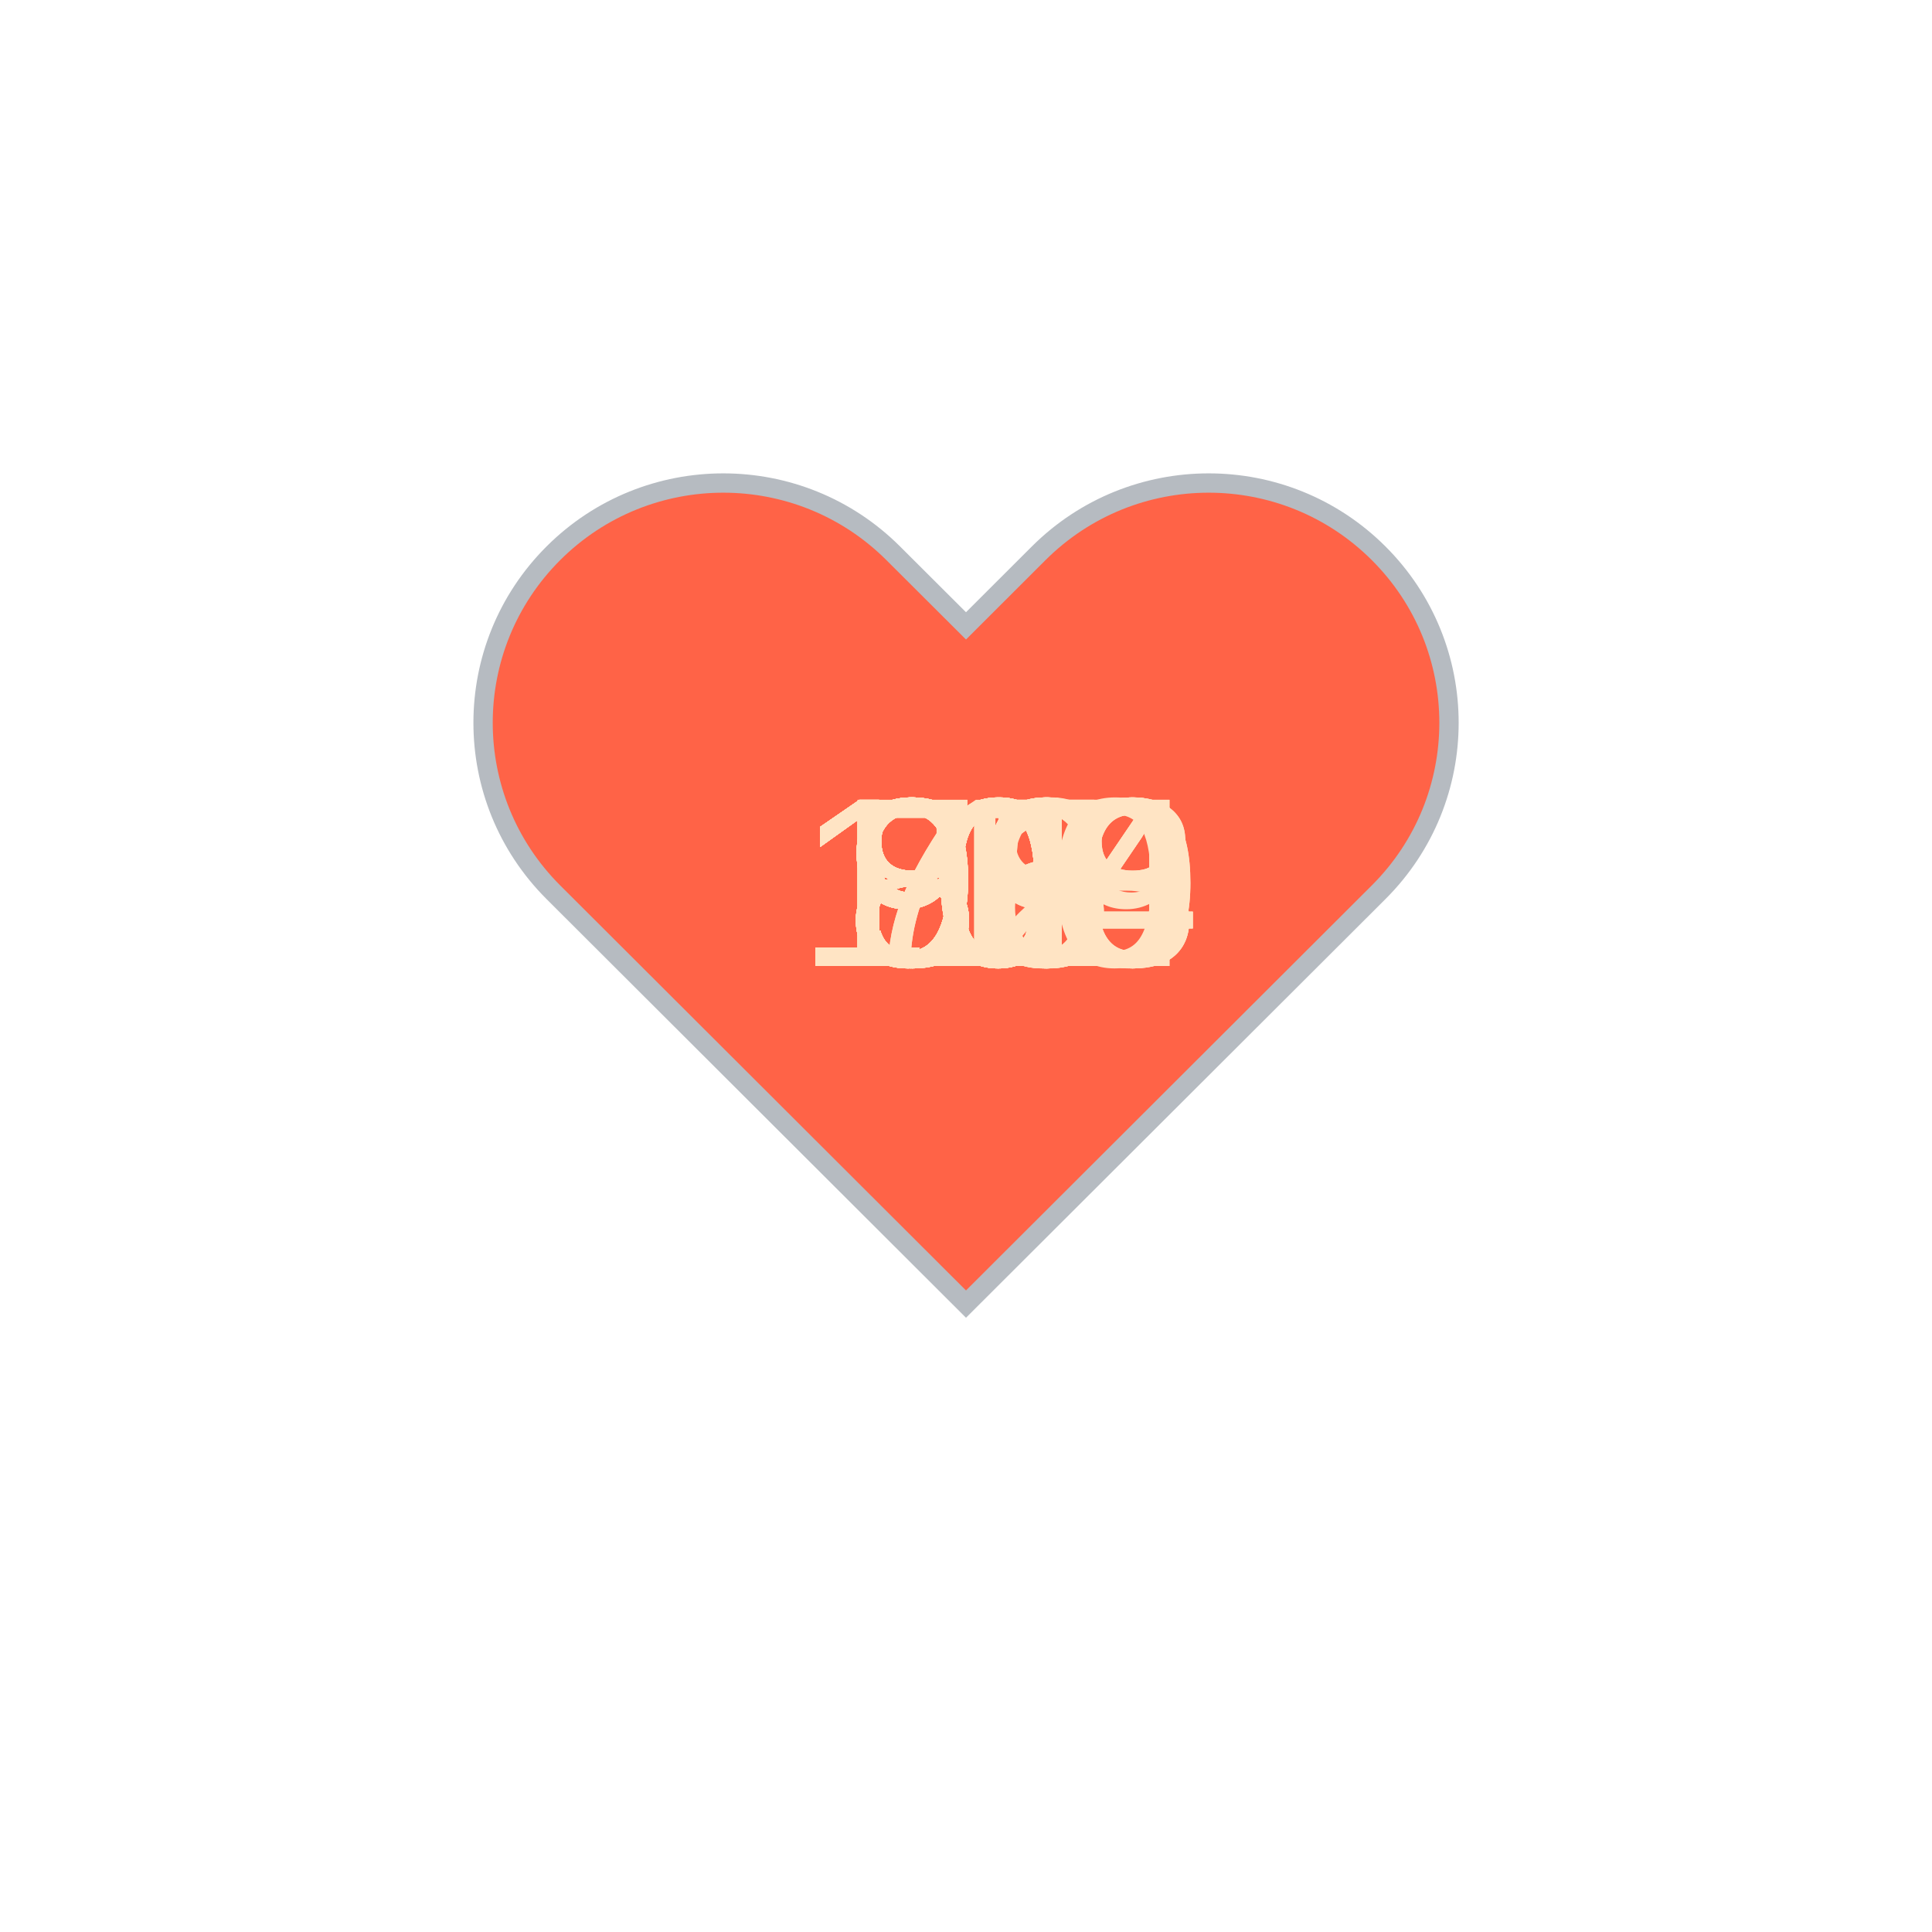
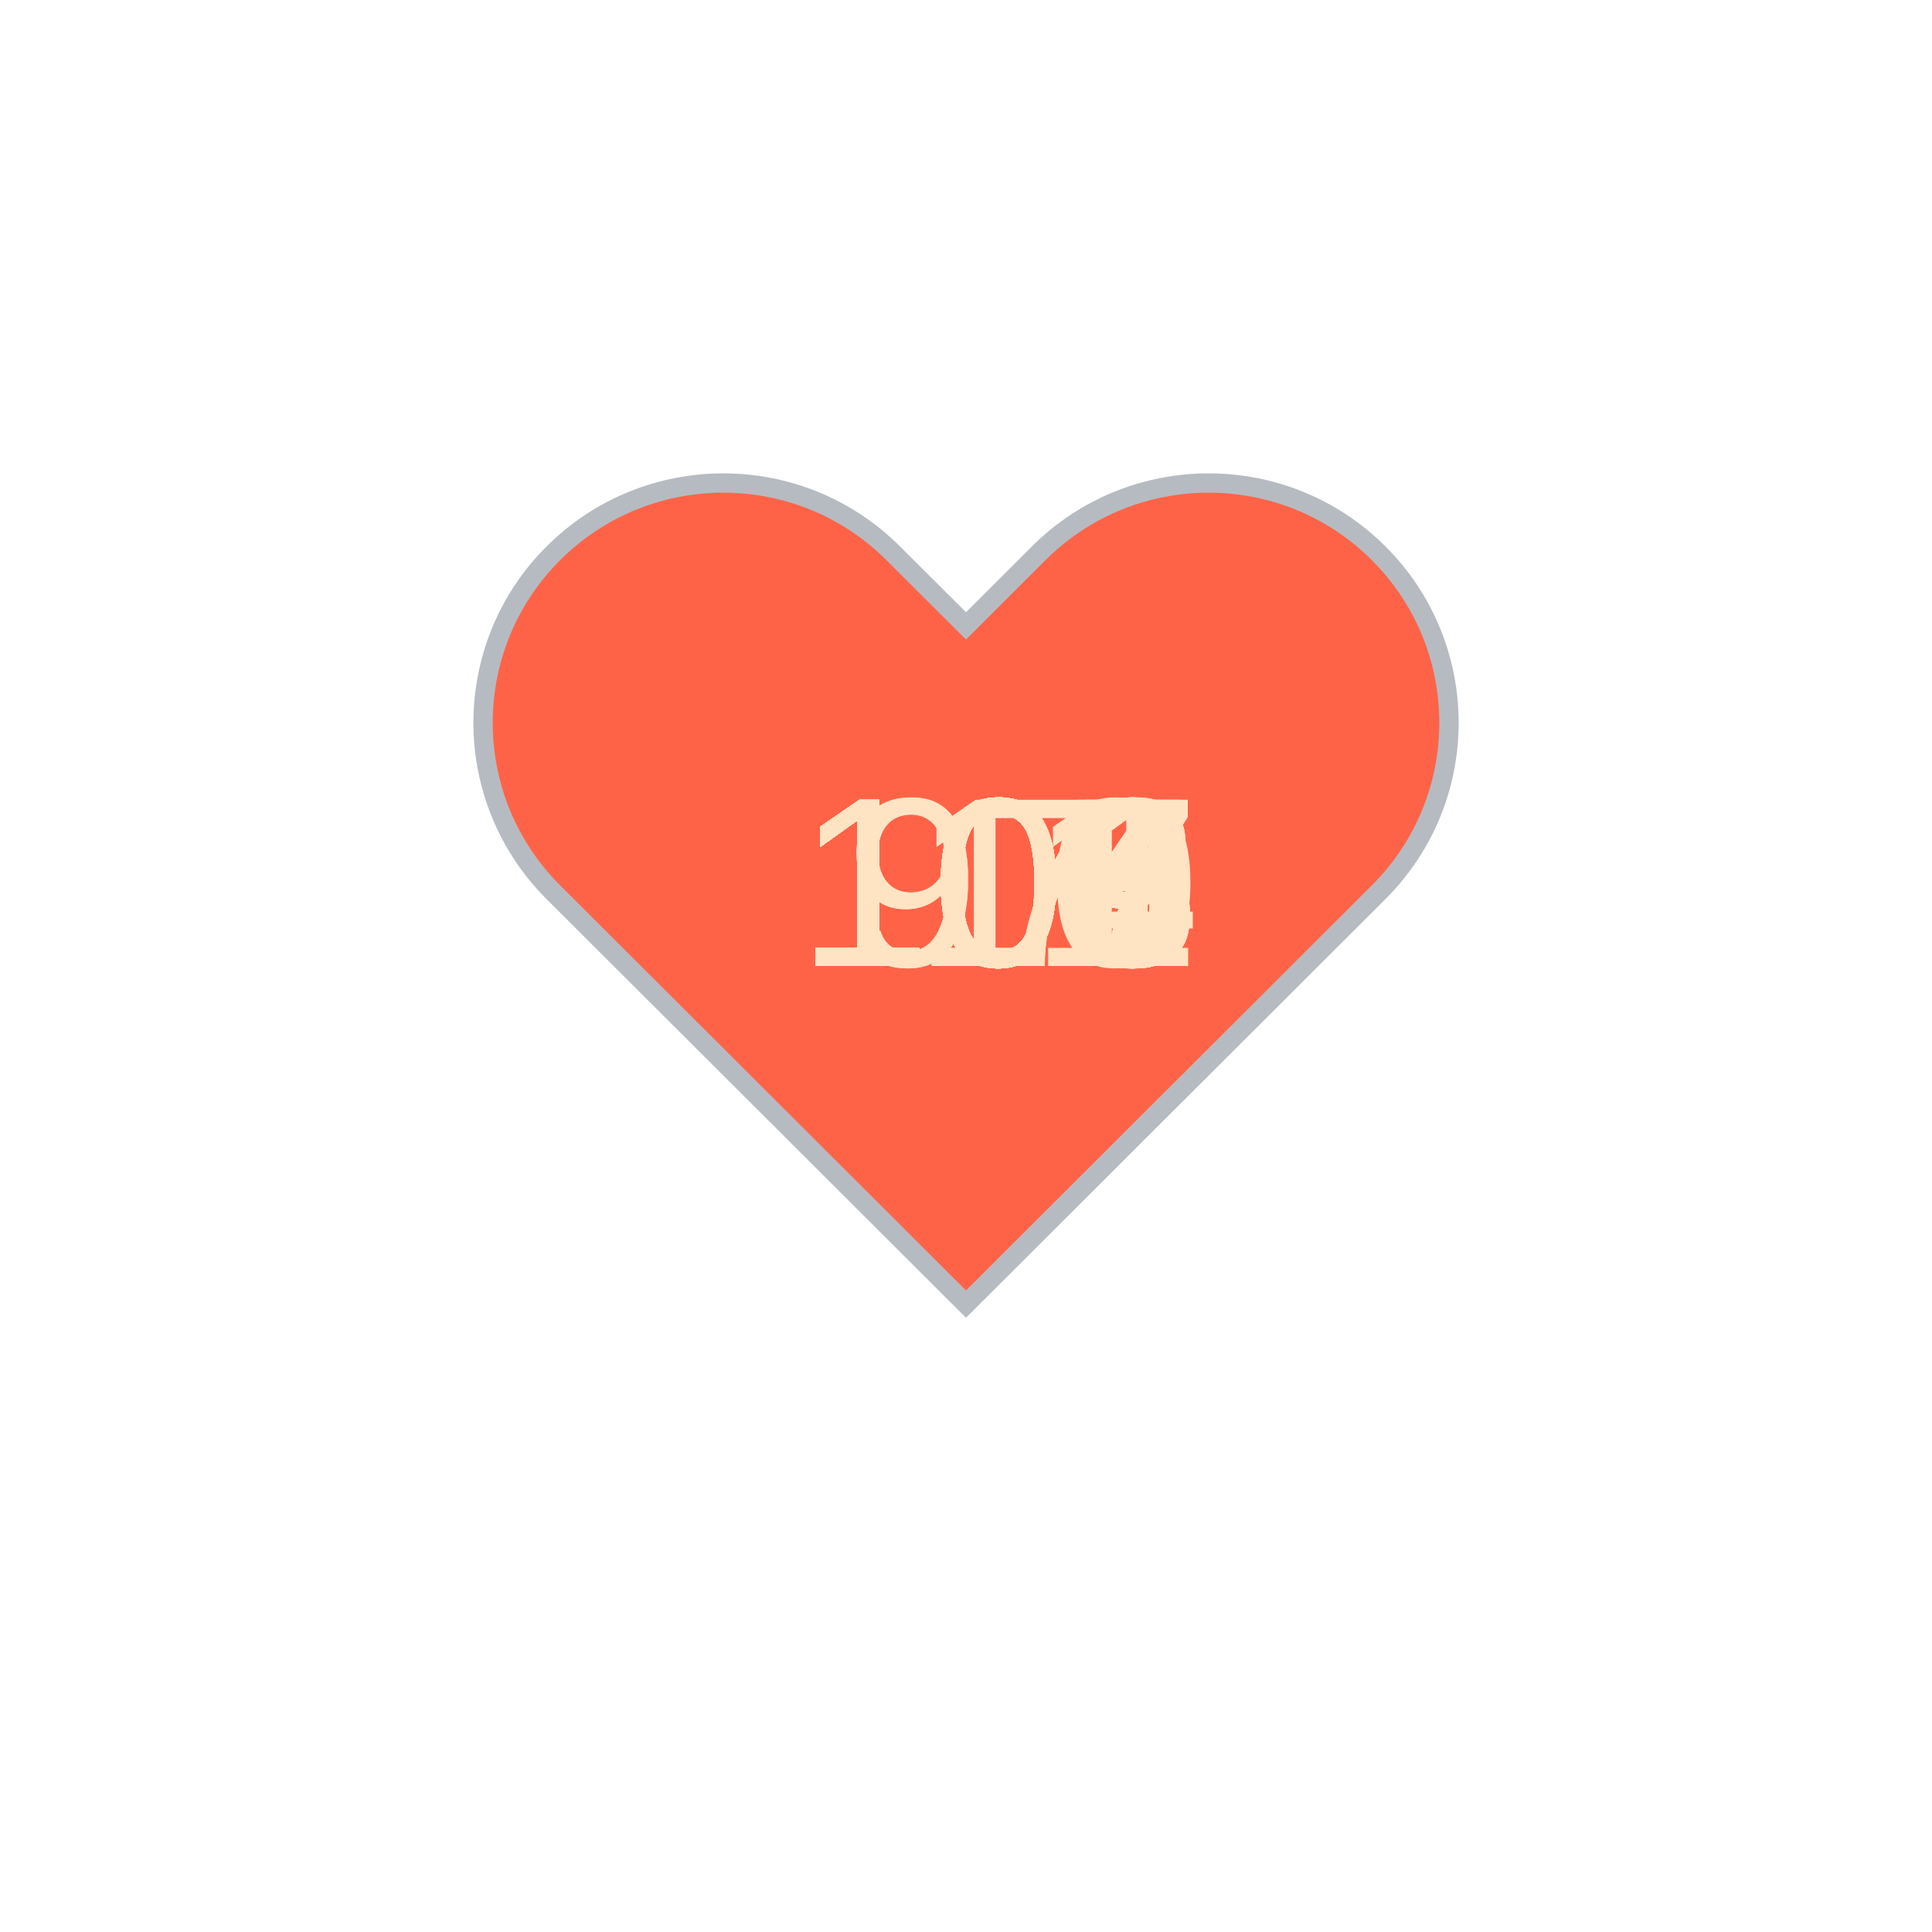
<svg xmlns="http://www.w3.org/2000/svg" baseProfile="full" height="150" version="1.1" viewBox="0,0,200,200" width="150">
  <defs />
  <g transform="translate(100 100)">
    <path d="M92.71,7.27L92.71,7.27c-9.71-9.69-25.46-9.69-35.18,0L50,14.79l-7.54-7.52C32.75-2.42,17-2.42,7.29,7.27v0 c-9.71,9.69-9.71,25.41,0,35.1L50,85l42.71-42.63C102.43,32.68,102.43,16.96,92.71,7.27z" fill="tomato" stroke="#B6BBC1" stroke-width="2" transform="translate(-50 -50)" />
    <animateTransform additive="sum" attributeName="transform" dur="1.2s" repeatCount="indefinite" type="scale" values="1; 1.5; 1.25; 1.5; 1.5; 1;" />
-     <text fill="bisque" style="font-size:25px; font-family:Arial" transform="translate(-12.5 0)">77<animate attributeName="visibility" dur="36.0s" keyTimes="0;0.03;0.07;0.1;0.13;0.17;0.2;0.23;0.27;0.3;0.33;0.37;0.4;0.43;0.47;0.5;0.53;0.57;0.6;0.63;0.67;0.7;0.73;0.77;0.8;0.83;0.87;0.9;0.93;0.97;1.0" repeatCount="indefinite" values="visible;hidden;hidden;hidden;hidden;hidden;hidden;hidden;hidden;hidden;hidden;hidden;hidden;hidden;hidden;hidden;hidden;hidden;hidden;hidden;hidden;hidden;hidden;hidden;hidden;hidden;hidden;hidden;hidden;hidden;hidden" />
+     <text fill="bisque" style="font-size:25px; font-family:Arial" transform="translate(-17.5 0)">106<animate attributeName="visibility" dur="36.0s" keyTimes="0;0.03;0.07;0.1;0.13;0.17;0.2;0.23;0.27;0.3;0.33;0.37;0.4;0.43;0.47;0.5;0.53;0.57;0.6;0.63;0.67;0.7;0.73;0.77;0.8;0.83;0.87;0.9;0.93;0.97;1.0" repeatCount="indefinite" values="visible;hidden;hidden;hidden;hidden;hidden;hidden;hidden;hidden;hidden;hidden;hidden;hidden;hidden;hidden;hidden;hidden;hidden;hidden;hidden;hidden;hidden;hidden;hidden;hidden;hidden;hidden;hidden;hidden;hidden;hidden" />
    </text>
-     <text fill="bisque" style="font-size:25px; font-family:Arial" transform="translate(-12.5 0)">93<animate attributeName="visibility" dur="36.0s" keyTimes="0;0.03;0.07;0.1;0.13;0.17;0.2;0.23;0.27;0.3;0.33;0.37;0.4;0.43;0.47;0.5;0.53;0.57;0.6;0.63;0.67;0.7;0.73;0.77;0.8;0.83;0.87;0.9;0.93;0.97;1.0" repeatCount="indefinite" values="hidden;visible;hidden;hidden;hidden;hidden;hidden;hidden;hidden;hidden;hidden;hidden;hidden;hidden;hidden;hidden;hidden;hidden;hidden;hidden;hidden;hidden;hidden;hidden;hidden;hidden;hidden;hidden;hidden;hidden;hidden" />
+     <text fill="bisque" style="font-size:25px; font-family:Arial" transform="translate(-17.5 0)">108<animate attributeName="visibility" dur="36.0s" keyTimes="0;0.03;0.07;0.1;0.13;0.17;0.2;0.23;0.27;0.3;0.33;0.37;0.4;0.43;0.47;0.5;0.53;0.57;0.6;0.63;0.67;0.7;0.73;0.77;0.8;0.83;0.87;0.9;0.93;0.97;1.0" repeatCount="indefinite" values="hidden;visible;hidden;hidden;hidden;hidden;hidden;hidden;hidden;hidden;hidden;hidden;hidden;hidden;hidden;hidden;hidden;hidden;hidden;hidden;hidden;hidden;hidden;hidden;hidden;hidden;hidden;hidden;hidden;hidden;hidden" />
    </text>
-     <text fill="bisque" style="font-size:25px; font-family:Arial" transform="translate(-12.5 0)">91<animate attributeName="visibility" dur="36.0s" keyTimes="0;0.03;0.07;0.1;0.13;0.17;0.2;0.23;0.27;0.3;0.33;0.37;0.4;0.43;0.47;0.5;0.53;0.57;0.6;0.63;0.67;0.7;0.73;0.77;0.8;0.83;0.87;0.9;0.93;0.97;1.0" repeatCount="indefinite" values="hidden;hidden;visible;hidden;hidden;hidden;hidden;hidden;hidden;hidden;hidden;hidden;hidden;hidden;hidden;hidden;hidden;hidden;hidden;hidden;hidden;hidden;hidden;hidden;hidden;hidden;hidden;hidden;hidden;hidden;hidden" />
+     <text fill="bisque" style="font-size:25px; font-family:Arial" transform="translate(-17.5 0)">108<animate attributeName="visibility" dur="36.0s" keyTimes="0;0.03;0.07;0.1;0.13;0.17;0.2;0.23;0.27;0.3;0.33;0.37;0.4;0.43;0.47;0.5;0.53;0.57;0.6;0.63;0.67;0.7;0.73;0.77;0.8;0.83;0.87;0.9;0.93;0.97;1.0" repeatCount="indefinite" values="hidden;hidden;visible;hidden;hidden;hidden;hidden;hidden;hidden;hidden;hidden;hidden;hidden;hidden;hidden;hidden;hidden;hidden;hidden;hidden;hidden;hidden;hidden;hidden;hidden;hidden;hidden;hidden;hidden;hidden;hidden" />
    </text>
-     <text fill="bisque" style="font-size:25px; font-family:Arial" transform="translate(-12.5 0)">83<animate attributeName="visibility" dur="36.0s" keyTimes="0;0.03;0.07;0.1;0.13;0.17;0.2;0.23;0.27;0.3;0.33;0.37;0.4;0.43;0.47;0.5;0.53;0.57;0.6;0.63;0.67;0.7;0.73;0.77;0.8;0.83;0.87;0.9;0.93;0.97;1.0" repeatCount="indefinite" values="hidden;hidden;hidden;visible;hidden;hidden;hidden;hidden;hidden;hidden;hidden;hidden;hidden;hidden;hidden;hidden;hidden;hidden;hidden;hidden;hidden;hidden;hidden;hidden;hidden;hidden;hidden;hidden;hidden;hidden;hidden" />
+     <text fill="bisque" style="font-size:25px; font-family:Arial" transform="translate(-17.5 0)">109<animate attributeName="visibility" dur="36.0s" keyTimes="0;0.03;0.07;0.1;0.13;0.17;0.2;0.23;0.27;0.3;0.33;0.37;0.4;0.43;0.47;0.5;0.53;0.57;0.6;0.63;0.67;0.7;0.73;0.77;0.8;0.83;0.87;0.9;0.93;0.97;1.0" repeatCount="indefinite" values="hidden;hidden;hidden;visible;hidden;hidden;hidden;hidden;hidden;hidden;hidden;hidden;hidden;hidden;hidden;hidden;hidden;hidden;hidden;hidden;hidden;hidden;hidden;hidden;hidden;hidden;hidden;hidden;hidden;hidden;hidden" />
    </text>
-     <text fill="bisque" style="font-size:25px; font-family:Arial" transform="translate(-12.5 0)">89<animate attributeName="visibility" dur="36.0s" keyTimes="0;0.03;0.07;0.1;0.13;0.17;0.2;0.23;0.27;0.3;0.33;0.37;0.4;0.43;0.47;0.5;0.53;0.57;0.6;0.63;0.67;0.7;0.73;0.77;0.8;0.83;0.87;0.9;0.93;0.97;1.0" repeatCount="indefinite" values="hidden;hidden;hidden;hidden;visible;hidden;hidden;hidden;hidden;hidden;hidden;hidden;hidden;hidden;hidden;hidden;hidden;hidden;hidden;hidden;hidden;hidden;hidden;hidden;hidden;hidden;hidden;hidden;hidden;hidden;hidden" />
+     <text fill="bisque" style="font-size:25px; font-family:Arial" transform="translate(-17.5 0)">100<animate attributeName="visibility" dur="36.0s" keyTimes="0;0.03;0.07;0.1;0.13;0.17;0.2;0.23;0.27;0.3;0.33;0.37;0.4;0.43;0.47;0.5;0.53;0.57;0.6;0.63;0.67;0.7;0.73;0.77;0.8;0.83;0.87;0.9;0.93;0.97;1.0" repeatCount="indefinite" values="hidden;hidden;hidden;hidden;visible;hidden;hidden;hidden;hidden;hidden;hidden;hidden;hidden;hidden;hidden;hidden;hidden;hidden;hidden;hidden;hidden;hidden;hidden;hidden;hidden;hidden;hidden;hidden;hidden;hidden;hidden" />
    </text>
-     <text fill="bisque" style="font-size:25px; font-family:Arial" transform="translate(-12.5 0)">85<animate attributeName="visibility" dur="36.0s" keyTimes="0;0.03;0.07;0.1;0.13;0.17;0.2;0.23;0.27;0.3;0.33;0.37;0.4;0.43;0.47;0.5;0.53;0.57;0.6;0.63;0.67;0.7;0.73;0.77;0.8;0.83;0.87;0.9;0.93;0.97;1.0" repeatCount="indefinite" values="hidden;hidden;hidden;hidden;hidden;visible;hidden;hidden;hidden;hidden;hidden;hidden;hidden;hidden;hidden;hidden;hidden;hidden;hidden;hidden;hidden;hidden;hidden;hidden;hidden;hidden;hidden;hidden;hidden;hidden;hidden" />
+     <text fill="bisque" style="font-size:25px; font-family:Arial" transform="translate(-12.5 0)">97<animate attributeName="visibility" dur="36.0s" keyTimes="0;0.03;0.07;0.1;0.13;0.17;0.2;0.23;0.27;0.3;0.33;0.37;0.4;0.43;0.47;0.5;0.53;0.57;0.6;0.63;0.67;0.7;0.73;0.77;0.8;0.83;0.87;0.9;0.93;0.97;1.0" repeatCount="indefinite" values="hidden;hidden;hidden;hidden;hidden;visible;hidden;hidden;hidden;hidden;hidden;hidden;hidden;hidden;hidden;hidden;hidden;hidden;hidden;hidden;hidden;hidden;hidden;hidden;hidden;hidden;hidden;hidden;hidden;hidden;hidden" />
    </text>
-     <text fill="bisque" style="font-size:25px; font-family:Arial" transform="translate(-12.5 0)">87<animate attributeName="visibility" dur="36.0s" keyTimes="0;0.03;0.07;0.1;0.13;0.17;0.2;0.23;0.27;0.3;0.33;0.37;0.4;0.43;0.47;0.5;0.53;0.57;0.6;0.63;0.67;0.7;0.73;0.77;0.8;0.83;0.87;0.9;0.93;0.97;1.0" repeatCount="indefinite" values="hidden;hidden;hidden;hidden;hidden;hidden;visible;hidden;hidden;hidden;hidden;hidden;hidden;hidden;hidden;hidden;hidden;hidden;hidden;hidden;hidden;hidden;hidden;hidden;hidden;hidden;hidden;hidden;hidden;hidden;hidden" />
+     <text fill="bisque" style="font-size:25px; font-family:Arial" transform="translate(-12.5 0)">97<animate attributeName="visibility" dur="36.0s" keyTimes="0;0.03;0.07;0.1;0.13;0.17;0.2;0.23;0.27;0.3;0.33;0.37;0.4;0.43;0.47;0.5;0.53;0.57;0.6;0.63;0.67;0.7;0.73;0.77;0.8;0.83;0.87;0.9;0.93;0.97;1.0" repeatCount="indefinite" values="hidden;hidden;hidden;hidden;hidden;hidden;visible;hidden;hidden;hidden;hidden;hidden;hidden;hidden;hidden;hidden;hidden;hidden;hidden;hidden;hidden;hidden;hidden;hidden;hidden;hidden;hidden;hidden;hidden;hidden;hidden" />
    </text>
-     <text fill="bisque" style="font-size:25px; font-family:Arial" transform="translate(-12.5 0)">97<animate attributeName="visibility" dur="36.0s" keyTimes="0;0.03;0.07;0.1;0.13;0.17;0.2;0.23;0.27;0.3;0.33;0.37;0.4;0.43;0.47;0.5;0.53;0.57;0.6;0.63;0.67;0.7;0.73;0.77;0.8;0.83;0.87;0.9;0.93;0.97;1.0" repeatCount="indefinite" values="hidden;hidden;hidden;hidden;hidden;hidden;hidden;visible;hidden;hidden;hidden;hidden;hidden;hidden;hidden;hidden;hidden;hidden;hidden;hidden;hidden;hidden;hidden;hidden;hidden;hidden;hidden;hidden;hidden;hidden;hidden" />
+     <text fill="bisque" style="font-size:25px; font-family:Arial" transform="translate(-17.5 0)">101<animate attributeName="visibility" dur="36.0s" keyTimes="0;0.03;0.07;0.1;0.13;0.17;0.2;0.23;0.27;0.3;0.33;0.37;0.4;0.43;0.47;0.5;0.53;0.57;0.6;0.63;0.67;0.7;0.73;0.77;0.8;0.83;0.87;0.9;0.93;0.97;1.0" repeatCount="indefinite" values="hidden;hidden;hidden;hidden;hidden;hidden;hidden;visible;hidden;hidden;hidden;hidden;hidden;hidden;hidden;hidden;hidden;hidden;hidden;hidden;hidden;hidden;hidden;hidden;hidden;hidden;hidden;hidden;hidden;hidden;hidden" />
    </text>
-     <text fill="bisque" style="font-size:25px; font-family:Arial" transform="translate(-12.5 0)">98<animate attributeName="visibility" dur="36.0s" keyTimes="0;0.03;0.07;0.1;0.13;0.17;0.2;0.23;0.27;0.3;0.33;0.37;0.4;0.43;0.47;0.5;0.53;0.57;0.6;0.63;0.67;0.7;0.73;0.77;0.8;0.83;0.87;0.9;0.93;0.97;1.0" repeatCount="indefinite" values="hidden;hidden;hidden;hidden;hidden;hidden;hidden;hidden;visible;hidden;hidden;hidden;hidden;hidden;hidden;hidden;hidden;hidden;hidden;hidden;hidden;hidden;hidden;hidden;hidden;hidden;hidden;hidden;hidden;hidden;hidden" />
+     <text fill="bisque" style="font-size:25px; font-family:Arial" transform="translate(-17.5 0)">103<animate attributeName="visibility" dur="36.0s" keyTimes="0;0.03;0.07;0.1;0.13;0.17;0.2;0.23;0.27;0.3;0.33;0.37;0.4;0.43;0.47;0.5;0.53;0.57;0.6;0.63;0.67;0.7;0.73;0.77;0.8;0.83;0.87;0.9;0.93;0.97;1.0" repeatCount="indefinite" values="hidden;hidden;hidden;hidden;hidden;hidden;hidden;hidden;visible;hidden;hidden;hidden;hidden;hidden;hidden;hidden;hidden;hidden;hidden;hidden;hidden;hidden;hidden;hidden;hidden;hidden;hidden;hidden;hidden;hidden;hidden" />
    </text>
-     <text fill="bisque" style="font-size:25px; font-family:Arial" transform="translate(-12.5 0)">92<animate attributeName="visibility" dur="36.0s" keyTimes="0;0.03;0.07;0.1;0.13;0.17;0.2;0.23;0.27;0.3;0.33;0.37;0.4;0.43;0.47;0.5;0.53;0.57;0.6;0.63;0.67;0.7;0.73;0.77;0.8;0.83;0.87;0.9;0.93;0.97;1.0" repeatCount="indefinite" values="hidden;hidden;hidden;hidden;hidden;hidden;hidden;hidden;hidden;visible;hidden;hidden;hidden;hidden;hidden;hidden;hidden;hidden;hidden;hidden;hidden;hidden;hidden;hidden;hidden;hidden;hidden;hidden;hidden;hidden;hidden" />
+     <text fill="bisque" style="font-size:25px; font-family:Arial" transform="translate(-17.5 0)">103<animate attributeName="visibility" dur="36.0s" keyTimes="0;0.03;0.07;0.1;0.13;0.17;0.2;0.23;0.27;0.3;0.33;0.37;0.4;0.43;0.47;0.5;0.53;0.57;0.6;0.63;0.67;0.7;0.73;0.77;0.8;0.83;0.87;0.9;0.93;0.97;1.0" repeatCount="indefinite" values="hidden;hidden;hidden;hidden;hidden;hidden;hidden;hidden;hidden;visible;hidden;hidden;hidden;hidden;hidden;hidden;hidden;hidden;hidden;hidden;hidden;hidden;hidden;hidden;hidden;hidden;hidden;hidden;hidden;hidden;hidden" />
    </text>
-     <text fill="bisque" style="font-size:25px; font-family:Arial" transform="translate(-12.5 0)">91<animate attributeName="visibility" dur="36.0s" keyTimes="0;0.03;0.07;0.1;0.13;0.17;0.2;0.23;0.27;0.3;0.33;0.37;0.4;0.43;0.47;0.5;0.53;0.57;0.6;0.63;0.67;0.7;0.73;0.77;0.8;0.83;0.87;0.9;0.93;0.97;1.0" repeatCount="indefinite" values="hidden;hidden;hidden;hidden;hidden;hidden;hidden;hidden;hidden;hidden;visible;hidden;hidden;hidden;hidden;hidden;hidden;hidden;hidden;hidden;hidden;hidden;hidden;hidden;hidden;hidden;hidden;hidden;hidden;hidden;hidden" />
+     <text fill="bisque" style="font-size:25px; font-family:Arial" transform="translate(-17.5 0)">103<animate attributeName="visibility" dur="36.0s" keyTimes="0;0.03;0.07;0.1;0.13;0.17;0.2;0.23;0.27;0.3;0.33;0.37;0.4;0.43;0.47;0.5;0.53;0.57;0.6;0.63;0.67;0.7;0.73;0.77;0.8;0.83;0.87;0.9;0.93;0.97;1.0" repeatCount="indefinite" values="hidden;hidden;hidden;hidden;hidden;hidden;hidden;hidden;hidden;hidden;visible;hidden;hidden;hidden;hidden;hidden;hidden;hidden;hidden;hidden;hidden;hidden;hidden;hidden;hidden;hidden;hidden;hidden;hidden;hidden;hidden" />
    </text>
-     <text fill="bisque" style="font-size:25px; font-family:Arial" transform="translate(-12.5 0)">85<animate attributeName="visibility" dur="36.0s" keyTimes="0;0.03;0.07;0.1;0.13;0.17;0.2;0.23;0.27;0.3;0.33;0.37;0.4;0.43;0.47;0.5;0.53;0.57;0.6;0.63;0.67;0.7;0.73;0.77;0.8;0.83;0.87;0.9;0.93;0.97;1.0" repeatCount="indefinite" values="hidden;hidden;hidden;hidden;hidden;hidden;hidden;hidden;hidden;hidden;hidden;visible;hidden;hidden;hidden;hidden;hidden;hidden;hidden;hidden;hidden;hidden;hidden;hidden;hidden;hidden;hidden;hidden;hidden;hidden;hidden" />
+     <text fill="bisque" style="font-size:25px; font-family:Arial" transform="translate(-17.5 0)">105<animate attributeName="visibility" dur="36.0s" keyTimes="0;0.03;0.07;0.1;0.13;0.17;0.2;0.23;0.27;0.3;0.33;0.37;0.4;0.43;0.47;0.5;0.53;0.57;0.6;0.63;0.67;0.7;0.73;0.77;0.8;0.83;0.87;0.9;0.93;0.97;1.0" repeatCount="indefinite" values="hidden;hidden;hidden;hidden;hidden;hidden;hidden;hidden;hidden;hidden;hidden;visible;hidden;hidden;hidden;hidden;hidden;hidden;hidden;hidden;hidden;hidden;hidden;hidden;hidden;hidden;hidden;hidden;hidden;hidden;hidden" />
    </text>
-     <text fill="bisque" style="font-size:25px; font-family:Arial" transform="translate(-12.5 0)">91<animate attributeName="visibility" dur="36.0s" keyTimes="0;0.03;0.07;0.1;0.13;0.17;0.2;0.23;0.27;0.3;0.33;0.37;0.4;0.43;0.47;0.5;0.53;0.57;0.6;0.63;0.67;0.7;0.73;0.77;0.8;0.83;0.87;0.9;0.93;0.97;1.0" repeatCount="indefinite" values="hidden;hidden;hidden;hidden;hidden;hidden;hidden;hidden;hidden;hidden;hidden;hidden;visible;hidden;hidden;hidden;hidden;hidden;hidden;hidden;hidden;hidden;hidden;hidden;hidden;hidden;hidden;hidden;hidden;hidden;hidden" />
+     <text fill="bisque" style="font-size:25px; font-family:Arial" transform="translate(-17.5 0)">107<animate attributeName="visibility" dur="36.0s" keyTimes="0;0.03;0.07;0.1;0.13;0.17;0.2;0.23;0.27;0.3;0.33;0.37;0.4;0.43;0.47;0.5;0.53;0.57;0.6;0.63;0.67;0.7;0.73;0.77;0.8;0.83;0.87;0.9;0.93;0.97;1.0" repeatCount="indefinite" values="hidden;hidden;hidden;hidden;hidden;hidden;hidden;hidden;hidden;hidden;hidden;hidden;visible;hidden;hidden;hidden;hidden;hidden;hidden;hidden;hidden;hidden;hidden;hidden;hidden;hidden;hidden;hidden;hidden;hidden;hidden" />
    </text>
-     <text fill="bisque" style="font-size:25px; font-family:Arial" transform="translate(-12.5 0)">80<animate attributeName="visibility" dur="36.0s" keyTimes="0;0.03;0.07;0.1;0.13;0.17;0.2;0.23;0.27;0.3;0.33;0.37;0.4;0.43;0.47;0.5;0.53;0.57;0.6;0.63;0.67;0.7;0.73;0.77;0.8;0.83;0.87;0.9;0.93;0.97;1.0" repeatCount="indefinite" values="hidden;hidden;hidden;hidden;hidden;hidden;hidden;hidden;hidden;hidden;hidden;hidden;hidden;visible;hidden;hidden;hidden;hidden;hidden;hidden;hidden;hidden;hidden;hidden;hidden;hidden;hidden;hidden;hidden;hidden;hidden" />
+     <text fill="bisque" style="font-size:25px; font-family:Arial" transform="translate(-17.5 0)">109<animate attributeName="visibility" dur="36.0s" keyTimes="0;0.03;0.07;0.1;0.13;0.17;0.2;0.23;0.27;0.3;0.33;0.37;0.4;0.43;0.47;0.5;0.53;0.57;0.6;0.63;0.67;0.7;0.73;0.77;0.8;0.83;0.87;0.9;0.93;0.97;1.0" repeatCount="indefinite" values="hidden;hidden;hidden;hidden;hidden;hidden;hidden;hidden;hidden;hidden;hidden;hidden;hidden;visible;hidden;hidden;hidden;hidden;hidden;hidden;hidden;hidden;hidden;hidden;hidden;hidden;hidden;hidden;hidden;hidden;hidden" />
    </text>
-     <text fill="bisque" style="font-size:25px; font-family:Arial" transform="translate(-12.5 0)">80<animate attributeName="visibility" dur="36.0s" keyTimes="0;0.03;0.07;0.1;0.13;0.17;0.2;0.23;0.27;0.3;0.33;0.37;0.4;0.43;0.47;0.5;0.53;0.57;0.6;0.63;0.67;0.7;0.73;0.77;0.8;0.83;0.87;0.9;0.93;0.97;1.0" repeatCount="indefinite" values="hidden;hidden;hidden;hidden;hidden;hidden;hidden;hidden;hidden;hidden;hidden;hidden;hidden;hidden;visible;hidden;hidden;hidden;hidden;hidden;hidden;hidden;hidden;hidden;hidden;hidden;hidden;hidden;hidden;hidden;hidden" />
+     <text fill="bisque" style="font-size:25px; font-family:Arial" transform="translate(-17.5 0)">111<animate attributeName="visibility" dur="36.0s" keyTimes="0;0.03;0.07;0.1;0.13;0.17;0.2;0.23;0.27;0.3;0.33;0.37;0.4;0.43;0.47;0.5;0.53;0.57;0.6;0.63;0.67;0.7;0.73;0.77;0.8;0.83;0.87;0.9;0.93;0.97;1.0" repeatCount="indefinite" values="hidden;hidden;hidden;hidden;hidden;hidden;hidden;hidden;hidden;hidden;hidden;hidden;hidden;hidden;visible;hidden;hidden;hidden;hidden;hidden;hidden;hidden;hidden;hidden;hidden;hidden;hidden;hidden;hidden;hidden;hidden" />
    </text>
-     <text fill="bisque" style="font-size:25px; font-family:Arial" transform="translate(-12.5 0)">73<animate attributeName="visibility" dur="36.0s" keyTimes="0;0.03;0.07;0.1;0.13;0.17;0.2;0.23;0.27;0.3;0.33;0.37;0.4;0.43;0.47;0.5;0.53;0.57;0.6;0.63;0.67;0.7;0.73;0.77;0.8;0.83;0.87;0.9;0.93;0.97;1.0" repeatCount="indefinite" values="hidden;hidden;hidden;hidden;hidden;hidden;hidden;hidden;hidden;hidden;hidden;hidden;hidden;hidden;hidden;visible;hidden;hidden;hidden;hidden;hidden;hidden;hidden;hidden;hidden;hidden;hidden;hidden;hidden;hidden;hidden" />
+     <text fill="bisque" style="font-size:25px; font-family:Arial" transform="translate(-17.5 0)">103<animate attributeName="visibility" dur="36.0s" keyTimes="0;0.03;0.07;0.1;0.13;0.17;0.2;0.23;0.27;0.3;0.33;0.37;0.4;0.43;0.47;0.5;0.53;0.57;0.6;0.63;0.67;0.7;0.73;0.77;0.8;0.83;0.87;0.9;0.93;0.97;1.0" repeatCount="indefinite" values="hidden;hidden;hidden;hidden;hidden;hidden;hidden;hidden;hidden;hidden;hidden;hidden;hidden;hidden;hidden;visible;hidden;hidden;hidden;hidden;hidden;hidden;hidden;hidden;hidden;hidden;hidden;hidden;hidden;hidden;hidden" />
    </text>
-     <text fill="bisque" style="font-size:25px; font-family:Arial" transform="translate(-12.5 0)">89<animate attributeName="visibility" dur="36.0s" keyTimes="0;0.03;0.07;0.1;0.13;0.17;0.2;0.23;0.27;0.3;0.33;0.37;0.4;0.43;0.47;0.5;0.53;0.57;0.6;0.63;0.67;0.7;0.73;0.77;0.8;0.83;0.87;0.9;0.93;0.97;1.0" repeatCount="indefinite" values="hidden;hidden;hidden;hidden;hidden;hidden;hidden;hidden;hidden;hidden;hidden;hidden;hidden;hidden;hidden;hidden;visible;hidden;hidden;hidden;hidden;hidden;hidden;hidden;hidden;hidden;hidden;hidden;hidden;hidden;hidden" />
+     <text fill="bisque" style="font-size:25px; font-family:Arial" transform="translate(-17.5 0)">105<animate attributeName="visibility" dur="36.0s" keyTimes="0;0.03;0.07;0.1;0.13;0.17;0.2;0.23;0.27;0.3;0.33;0.37;0.4;0.43;0.47;0.5;0.53;0.57;0.6;0.63;0.67;0.7;0.73;0.77;0.8;0.83;0.87;0.9;0.93;0.97;1.0" repeatCount="indefinite" values="hidden;hidden;hidden;hidden;hidden;hidden;hidden;hidden;hidden;hidden;hidden;hidden;hidden;hidden;hidden;hidden;visible;hidden;hidden;hidden;hidden;hidden;hidden;hidden;hidden;hidden;hidden;hidden;hidden;hidden;hidden" />
    </text>
-     <text fill="bisque" style="font-size:25px; font-family:Arial" transform="translate(-12.5 0)">80<animate attributeName="visibility" dur="36.0s" keyTimes="0;0.03;0.07;0.1;0.13;0.17;0.2;0.23;0.27;0.3;0.33;0.37;0.4;0.43;0.47;0.5;0.53;0.57;0.6;0.63;0.67;0.7;0.73;0.77;0.8;0.83;0.87;0.9;0.93;0.97;1.0" repeatCount="indefinite" values="hidden;hidden;hidden;hidden;hidden;hidden;hidden;hidden;hidden;hidden;hidden;hidden;hidden;hidden;hidden;hidden;hidden;visible;hidden;hidden;hidden;hidden;hidden;hidden;hidden;hidden;hidden;hidden;hidden;hidden;hidden" />
+     <text fill="bisque" style="font-size:25px; font-family:Arial" transform="translate(-17.5 0)">105<animate attributeName="visibility" dur="36.0s" keyTimes="0;0.03;0.07;0.1;0.13;0.17;0.2;0.23;0.27;0.3;0.33;0.37;0.4;0.43;0.47;0.5;0.53;0.57;0.6;0.63;0.67;0.7;0.73;0.77;0.8;0.83;0.87;0.9;0.93;0.97;1.0" repeatCount="indefinite" values="hidden;hidden;hidden;hidden;hidden;hidden;hidden;hidden;hidden;hidden;hidden;hidden;hidden;hidden;hidden;hidden;hidden;visible;hidden;hidden;hidden;hidden;hidden;hidden;hidden;hidden;hidden;hidden;hidden;hidden;hidden" />
    </text>
-     <text fill="bisque" style="font-size:25px; font-family:Arial" transform="translate(-17.5 0)">109<animate attributeName="visibility" dur="36.0s" keyTimes="0;0.03;0.07;0.1;0.13;0.17;0.2;0.23;0.27;0.3;0.33;0.37;0.4;0.43;0.47;0.5;0.53;0.57;0.6;0.63;0.67;0.7;0.73;0.77;0.8;0.83;0.87;0.9;0.93;0.97;1.0" repeatCount="indefinite" values="hidden;hidden;hidden;hidden;hidden;hidden;hidden;hidden;hidden;hidden;hidden;hidden;hidden;hidden;hidden;hidden;hidden;hidden;visible;hidden;hidden;hidden;hidden;hidden;hidden;hidden;hidden;hidden;hidden;hidden;hidden" />
+     <text fill="bisque" style="font-size:25px; font-family:Arial" transform="translate(-17.5 0)">103<animate attributeName="visibility" dur="36.0s" keyTimes="0;0.03;0.07;0.1;0.13;0.17;0.2;0.23;0.27;0.3;0.33;0.37;0.4;0.43;0.47;0.5;0.53;0.57;0.6;0.63;0.67;0.7;0.73;0.77;0.8;0.83;0.87;0.9;0.93;0.97;1.0" repeatCount="indefinite" values="hidden;hidden;hidden;hidden;hidden;hidden;hidden;hidden;hidden;hidden;hidden;hidden;hidden;hidden;hidden;hidden;hidden;hidden;visible;hidden;hidden;hidden;hidden;hidden;hidden;hidden;hidden;hidden;hidden;hidden;hidden" />
    </text>
-     <text fill="bisque" style="font-size:25px; font-family:Arial" transform="translate(-17.5 0)">108<animate attributeName="visibility" dur="36.0s" keyTimes="0;0.03;0.07;0.1;0.13;0.17;0.2;0.23;0.27;0.3;0.33;0.37;0.4;0.43;0.47;0.5;0.53;0.57;0.6;0.63;0.67;0.7;0.73;0.77;0.8;0.83;0.87;0.9;0.93;0.97;1.0" repeatCount="indefinite" values="hidden;hidden;hidden;hidden;hidden;hidden;hidden;hidden;hidden;hidden;hidden;hidden;hidden;hidden;hidden;hidden;hidden;hidden;hidden;visible;hidden;hidden;hidden;hidden;hidden;hidden;hidden;hidden;hidden;hidden;hidden" />
+     <text fill="bisque" style="font-size:25px; font-family:Arial" transform="translate(-17.5 0)">109<animate attributeName="visibility" dur="36.0s" keyTimes="0;0.03;0.07;0.1;0.13;0.17;0.2;0.23;0.27;0.3;0.33;0.37;0.4;0.43;0.47;0.5;0.53;0.57;0.6;0.63;0.67;0.7;0.73;0.77;0.8;0.83;0.87;0.9;0.93;0.97;1.0" repeatCount="indefinite" values="hidden;hidden;hidden;hidden;hidden;hidden;hidden;hidden;hidden;hidden;hidden;hidden;hidden;hidden;hidden;hidden;hidden;hidden;hidden;visible;hidden;hidden;hidden;hidden;hidden;hidden;hidden;hidden;hidden;hidden;hidden" />
    </text>
-     <text fill="bisque" style="font-size:25px; font-family:Arial" transform="translate(-12.5 0)">96<animate attributeName="visibility" dur="36.0s" keyTimes="0;0.03;0.07;0.1;0.13;0.17;0.2;0.23;0.27;0.3;0.33;0.37;0.4;0.43;0.47;0.5;0.53;0.57;0.6;0.63;0.67;0.7;0.73;0.77;0.8;0.83;0.87;0.9;0.93;0.97;1.0" repeatCount="indefinite" values="hidden;hidden;hidden;hidden;hidden;hidden;hidden;hidden;hidden;hidden;hidden;hidden;hidden;hidden;hidden;hidden;hidden;hidden;hidden;hidden;visible;hidden;hidden;hidden;hidden;hidden;hidden;hidden;hidden;hidden;hidden" />
+     <text fill="bisque" style="font-size:25px; font-family:Arial" transform="translate(-17.5 0)">108<animate attributeName="visibility" dur="36.0s" keyTimes="0;0.03;0.07;0.1;0.13;0.17;0.2;0.23;0.27;0.3;0.33;0.37;0.4;0.43;0.47;0.5;0.53;0.57;0.6;0.63;0.67;0.7;0.73;0.77;0.8;0.83;0.87;0.9;0.93;0.97;1.0" repeatCount="indefinite" values="hidden;hidden;hidden;hidden;hidden;hidden;hidden;hidden;hidden;hidden;hidden;hidden;hidden;hidden;hidden;hidden;hidden;hidden;hidden;hidden;visible;hidden;hidden;hidden;hidden;hidden;hidden;hidden;hidden;hidden;hidden" />
    </text>
-     <text fill="bisque" style="font-size:25px; font-family:Arial" transform="translate(-17.5 0)">104<animate attributeName="visibility" dur="36.0s" keyTimes="0;0.03;0.07;0.1;0.13;0.17;0.2;0.23;0.27;0.3;0.33;0.37;0.4;0.43;0.47;0.5;0.53;0.57;0.6;0.63;0.67;0.7;0.73;0.77;0.8;0.83;0.87;0.9;0.93;0.97;1.0" repeatCount="indefinite" values="hidden;hidden;hidden;hidden;hidden;hidden;hidden;hidden;hidden;hidden;hidden;hidden;hidden;hidden;hidden;hidden;hidden;hidden;hidden;hidden;hidden;visible;hidden;hidden;hidden;hidden;hidden;hidden;hidden;hidden;hidden" />
+     <text fill="bisque" style="font-size:25px; font-family:Arial" transform="translate(-17.5 0)">110<animate attributeName="visibility" dur="36.0s" keyTimes="0;0.03;0.07;0.1;0.13;0.17;0.2;0.23;0.27;0.3;0.33;0.37;0.4;0.43;0.47;0.5;0.53;0.57;0.6;0.63;0.67;0.7;0.73;0.77;0.8;0.83;0.87;0.9;0.93;0.97;1.0" repeatCount="indefinite" values="hidden;hidden;hidden;hidden;hidden;hidden;hidden;hidden;hidden;hidden;hidden;hidden;hidden;hidden;hidden;hidden;hidden;hidden;hidden;hidden;hidden;visible;hidden;hidden;hidden;hidden;hidden;hidden;hidden;hidden;hidden" />
    </text>
-     <text fill="bisque" style="font-size:25px; font-family:Arial" transform="translate(-12.5 0)">95<animate attributeName="visibility" dur="36.0s" keyTimes="0;0.03;0.07;0.1;0.13;0.17;0.2;0.23;0.27;0.3;0.33;0.37;0.4;0.43;0.47;0.5;0.53;0.57;0.6;0.63;0.67;0.7;0.73;0.77;0.8;0.83;0.87;0.9;0.93;0.97;1.0" repeatCount="indefinite" values="hidden;hidden;hidden;hidden;hidden;hidden;hidden;hidden;hidden;hidden;hidden;hidden;hidden;hidden;hidden;hidden;hidden;hidden;hidden;hidden;hidden;hidden;visible;hidden;hidden;hidden;hidden;hidden;hidden;hidden;hidden" />
+     <text fill="bisque" style="font-size:25px; font-family:Arial" transform="translate(-17.5 0)">105<animate attributeName="visibility" dur="36.0s" keyTimes="0;0.03;0.07;0.1;0.13;0.17;0.2;0.23;0.27;0.3;0.33;0.37;0.4;0.43;0.47;0.5;0.53;0.57;0.6;0.63;0.67;0.7;0.73;0.77;0.8;0.83;0.87;0.9;0.93;0.97;1.0" repeatCount="indefinite" values="hidden;hidden;hidden;hidden;hidden;hidden;hidden;hidden;hidden;hidden;hidden;hidden;hidden;hidden;hidden;hidden;hidden;hidden;hidden;hidden;hidden;hidden;visible;hidden;hidden;hidden;hidden;hidden;hidden;hidden;hidden" />
    </text>
-     <text fill="bisque" style="font-size:25px; font-family:Arial" transform="translate(-17.5 0)">104<animate attributeName="visibility" dur="36.0s" keyTimes="0;0.03;0.07;0.1;0.13;0.17;0.2;0.23;0.27;0.3;0.33;0.37;0.4;0.43;0.47;0.5;0.53;0.57;0.6;0.63;0.67;0.7;0.73;0.77;0.8;0.83;0.87;0.9;0.93;0.97;1.0" repeatCount="indefinite" values="hidden;hidden;hidden;hidden;hidden;hidden;hidden;hidden;hidden;hidden;hidden;hidden;hidden;hidden;hidden;hidden;hidden;hidden;hidden;hidden;hidden;hidden;hidden;visible;hidden;hidden;hidden;hidden;hidden;hidden;hidden" />
+     <text fill="bisque" style="font-size:25px; font-family:Arial" transform="translate(-17.5 0)">106<animate attributeName="visibility" dur="36.0s" keyTimes="0;0.03;0.07;0.1;0.13;0.17;0.2;0.23;0.27;0.3;0.33;0.37;0.4;0.43;0.47;0.5;0.53;0.57;0.6;0.63;0.67;0.7;0.73;0.77;0.8;0.83;0.87;0.9;0.93;0.97;1.0" repeatCount="indefinite" values="hidden;hidden;hidden;hidden;hidden;hidden;hidden;hidden;hidden;hidden;hidden;hidden;hidden;hidden;hidden;hidden;hidden;hidden;hidden;hidden;hidden;hidden;hidden;visible;hidden;hidden;hidden;hidden;hidden;hidden;hidden" />
    </text>
-     <text fill="bisque" style="font-size:25px; font-family:Arial" transform="translate(-17.5 0)">110<animate attributeName="visibility" dur="36.0s" keyTimes="0;0.03;0.07;0.1;0.13;0.17;0.2;0.23;0.27;0.3;0.33;0.37;0.4;0.43;0.47;0.5;0.53;0.57;0.6;0.63;0.67;0.7;0.73;0.77;0.8;0.83;0.87;0.9;0.93;0.97;1.0" repeatCount="indefinite" values="hidden;hidden;hidden;hidden;hidden;hidden;hidden;hidden;hidden;hidden;hidden;hidden;hidden;hidden;hidden;hidden;hidden;hidden;hidden;hidden;hidden;hidden;hidden;hidden;visible;hidden;hidden;hidden;hidden;hidden;hidden" />
+     <text fill="bisque" style="font-size:25px; font-family:Arial" transform="translate(-17.5 0)">107<animate attributeName="visibility" dur="36.0s" keyTimes="0;0.03;0.07;0.1;0.13;0.17;0.2;0.23;0.27;0.3;0.33;0.37;0.4;0.43;0.47;0.5;0.53;0.57;0.6;0.63;0.67;0.7;0.73;0.77;0.8;0.83;0.87;0.9;0.93;0.97;1.0" repeatCount="indefinite" values="hidden;hidden;hidden;hidden;hidden;hidden;hidden;hidden;hidden;hidden;hidden;hidden;hidden;hidden;hidden;hidden;hidden;hidden;hidden;hidden;hidden;hidden;hidden;hidden;visible;hidden;hidden;hidden;hidden;hidden;hidden" />
    </text>
    <text fill="bisque" style="font-size:25px; font-family:Arial" transform="translate(-17.5 0)">104<animate attributeName="visibility" dur="36.0s" keyTimes="0;0.03;0.07;0.1;0.13;0.17;0.2;0.23;0.27;0.3;0.33;0.37;0.4;0.43;0.47;0.5;0.53;0.57;0.6;0.63;0.67;0.7;0.73;0.77;0.8;0.83;0.87;0.9;0.93;0.97;1.0" repeatCount="indefinite" values="hidden;hidden;hidden;hidden;hidden;hidden;hidden;hidden;hidden;hidden;hidden;hidden;hidden;hidden;hidden;hidden;hidden;hidden;hidden;hidden;hidden;hidden;hidden;hidden;hidden;visible;hidden;hidden;hidden;hidden;hidden" />
    </text>
-     <text fill="bisque" style="font-size:25px; font-family:Arial" transform="translate(-17.5 0)">100<animate attributeName="visibility" dur="36.0s" keyTimes="0;0.03;0.07;0.1;0.13;0.17;0.2;0.23;0.27;0.3;0.33;0.37;0.4;0.43;0.47;0.5;0.53;0.57;0.6;0.63;0.67;0.7;0.73;0.77;0.8;0.83;0.87;0.9;0.93;0.97;1.0" repeatCount="indefinite" values="hidden;hidden;hidden;hidden;hidden;hidden;hidden;hidden;hidden;hidden;hidden;hidden;hidden;hidden;hidden;hidden;hidden;hidden;hidden;hidden;hidden;hidden;hidden;hidden;hidden;hidden;visible;hidden;hidden;hidden;hidden" />
+     <text fill="bisque" style="font-size:25px; font-family:Arial" transform="translate(-17.5 0)">103<animate attributeName="visibility" dur="36.0s" keyTimes="0;0.03;0.07;0.1;0.13;0.17;0.2;0.23;0.27;0.3;0.33;0.37;0.4;0.43;0.47;0.5;0.53;0.57;0.6;0.63;0.67;0.7;0.73;0.77;0.8;0.83;0.87;0.9;0.93;0.97;1.0" repeatCount="indefinite" values="hidden;hidden;hidden;hidden;hidden;hidden;hidden;hidden;hidden;hidden;hidden;hidden;hidden;hidden;hidden;hidden;hidden;hidden;hidden;hidden;hidden;hidden;hidden;hidden;hidden;hidden;visible;hidden;hidden;hidden;hidden" />
    </text>
-     <text fill="bisque" style="font-size:25px; font-family:Arial" transform="translate(-17.5 0)">100<animate attributeName="visibility" dur="36.0s" keyTimes="0;0.03;0.07;0.1;0.13;0.17;0.2;0.23;0.27;0.3;0.33;0.37;0.4;0.43;0.47;0.5;0.53;0.57;0.6;0.63;0.67;0.7;0.73;0.77;0.8;0.83;0.87;0.9;0.93;0.97;1.0" repeatCount="indefinite" values="hidden;hidden;hidden;hidden;hidden;hidden;hidden;hidden;hidden;hidden;hidden;hidden;hidden;hidden;hidden;hidden;hidden;hidden;hidden;hidden;hidden;hidden;hidden;hidden;hidden;hidden;hidden;visible;hidden;hidden;hidden" />
+     <text fill="bisque" style="font-size:25px; font-family:Arial" transform="translate(-17.5 0)">103<animate attributeName="visibility" dur="36.0s" keyTimes="0;0.03;0.07;0.1;0.13;0.17;0.2;0.23;0.27;0.3;0.33;0.37;0.4;0.43;0.47;0.5;0.53;0.57;0.6;0.63;0.67;0.7;0.73;0.77;0.8;0.83;0.87;0.9;0.93;0.97;1.0" repeatCount="indefinite" values="hidden;hidden;hidden;hidden;hidden;hidden;hidden;hidden;hidden;hidden;hidden;hidden;hidden;hidden;hidden;hidden;hidden;hidden;hidden;hidden;hidden;hidden;hidden;hidden;hidden;hidden;hidden;visible;hidden;hidden;hidden" />
    </text>
-     <text fill="bisque" style="font-size:25px; font-family:Arial" transform="translate(-17.5 0)">108<animate attributeName="visibility" dur="36.0s" keyTimes="0;0.03;0.07;0.1;0.13;0.17;0.2;0.23;0.27;0.3;0.33;0.37;0.4;0.43;0.47;0.5;0.53;0.57;0.6;0.63;0.67;0.7;0.73;0.77;0.8;0.83;0.87;0.9;0.93;0.97;1.0" repeatCount="indefinite" values="hidden;hidden;hidden;hidden;hidden;hidden;hidden;hidden;hidden;hidden;hidden;hidden;hidden;hidden;hidden;hidden;hidden;hidden;hidden;hidden;hidden;hidden;hidden;hidden;hidden;hidden;hidden;hidden;visible;hidden;hidden" />
+     <text fill="bisque" style="font-size:25px; font-family:Arial" transform="translate(-17.5 0)">107<animate attributeName="visibility" dur="36.0s" keyTimes="0;0.03;0.07;0.1;0.13;0.17;0.2;0.23;0.27;0.3;0.33;0.37;0.4;0.43;0.47;0.5;0.53;0.57;0.6;0.63;0.67;0.7;0.73;0.77;0.8;0.83;0.87;0.9;0.93;0.97;1.0" repeatCount="indefinite" values="hidden;hidden;hidden;hidden;hidden;hidden;hidden;hidden;hidden;hidden;hidden;hidden;hidden;hidden;hidden;hidden;hidden;hidden;hidden;hidden;hidden;hidden;hidden;hidden;hidden;hidden;hidden;hidden;visible;hidden;hidden" />
    </text>
    <text fill="bisque" style="font-size:25px; font-family:Arial" transform="translate(-17.5 0)">103<animate attributeName="visibility" dur="36.0s" keyTimes="0;0.03;0.07;0.1;0.13;0.17;0.2;0.23;0.27;0.3;0.33;0.37;0.4;0.43;0.47;0.5;0.53;0.57;0.6;0.63;0.67;0.7;0.73;0.77;0.8;0.83;0.87;0.9;0.93;0.97;1.0" repeatCount="indefinite" values="hidden;hidden;hidden;hidden;hidden;hidden;hidden;hidden;hidden;hidden;hidden;hidden;hidden;hidden;hidden;hidden;hidden;hidden;hidden;hidden;hidden;hidden;hidden;hidden;hidden;hidden;hidden;hidden;hidden;visible;hidden" />
    </text>
  </g>
</svg>
